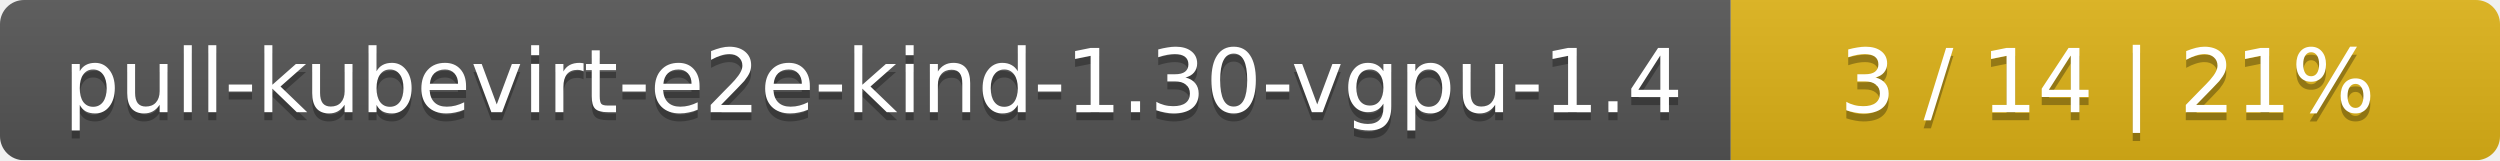
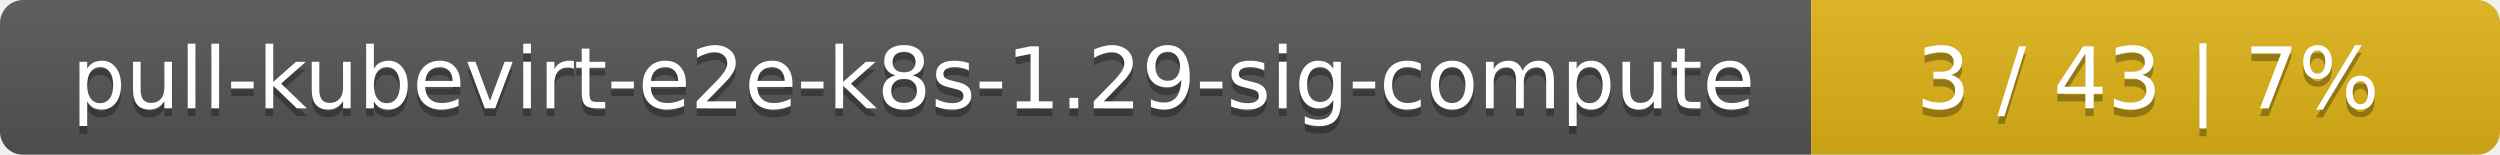
- <svg xmlns="http://www.w3.org/2000/svg" width="312" height="20">
+ <svg xmlns="http://www.w3.org/2000/svg" width="323" height="20">
  <linearGradient id="smooth" x2="0" y2="100%">
    <stop offset="0" stop-color="#bbb" stop-opacity=".1" />
    <stop offset="1" stop-opacity=".1" />
  </linearGradient>
  <mask id="round">
-     <rect width="312" height="20" rx="3" fill="#fff" />
+     <rect width="323" height="20" rx="3" fill="#fff" />
  </mask>
  <g mask="url(#round)">
-     <rect width="216" height="20" fill="#555" />
-     <rect x="216" width="96" height="20" fill="#dfb317" />
-     <rect width="312" height="20" fill="url(#smooth)" />
+     <rect width="234" height="20" fill="#555" />
+     <rect x="234" width="89" height="20" fill="#dfb317" />
+     <rect width="323" height="20" fill="url(#smooth)" />
  </g>
  <g fill="#fff" text-anchor="middle" font-family="DejaVu Sans,Verdana,Geneva,sans-serif" font-size="11">
-     <text x="109" y="15" fill="#010101" fill-opacity=".3">pull-kubevirt-e2e-kind-1.30-vgpu-1.4</text>
-     <text x="109" y="14">pull-kubevirt-e2e-kind-1.30-vgpu-1.4</text>
-     <text x="263" y="15" fill="#010101" fill-opacity=".3">3 / 14    |    21%</text>
-     <text x="263" y="14">3 / 14    |    21%</text>
+     <text x="118" y="15" fill="#010101" fill-opacity=".3">pull-kubevirt-e2e-k8s-1.29-sig-compute</text>
+     <text x="118" y="14">pull-kubevirt-e2e-k8s-1.29-sig-compute</text>
+     <text x="277.5" y="15" fill="#010101" fill-opacity=".3">3 / 43    |    7%</text>
+     <text x="277.5" y="14">3 / 43    |    7%</text>
  </g>
</svg>
